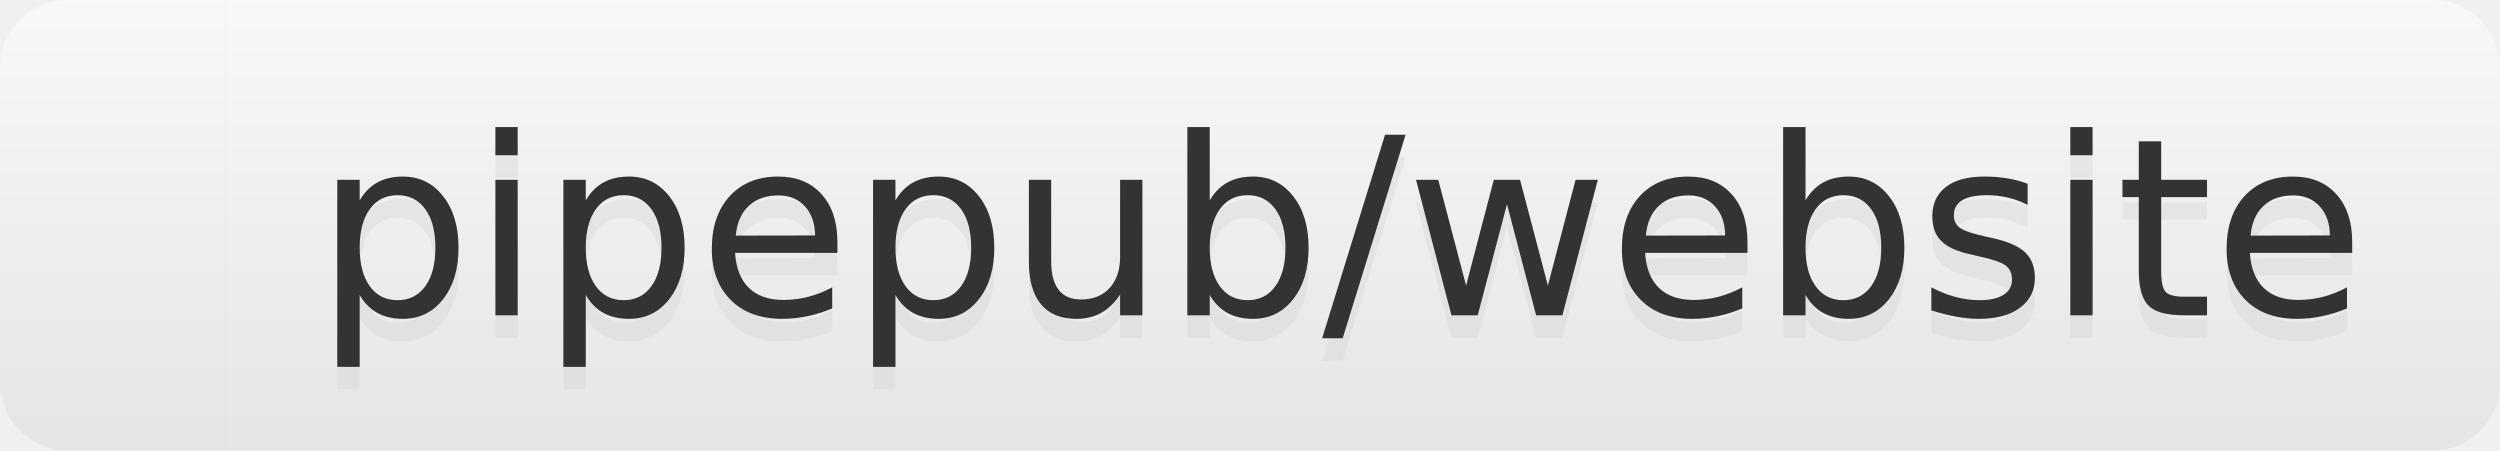
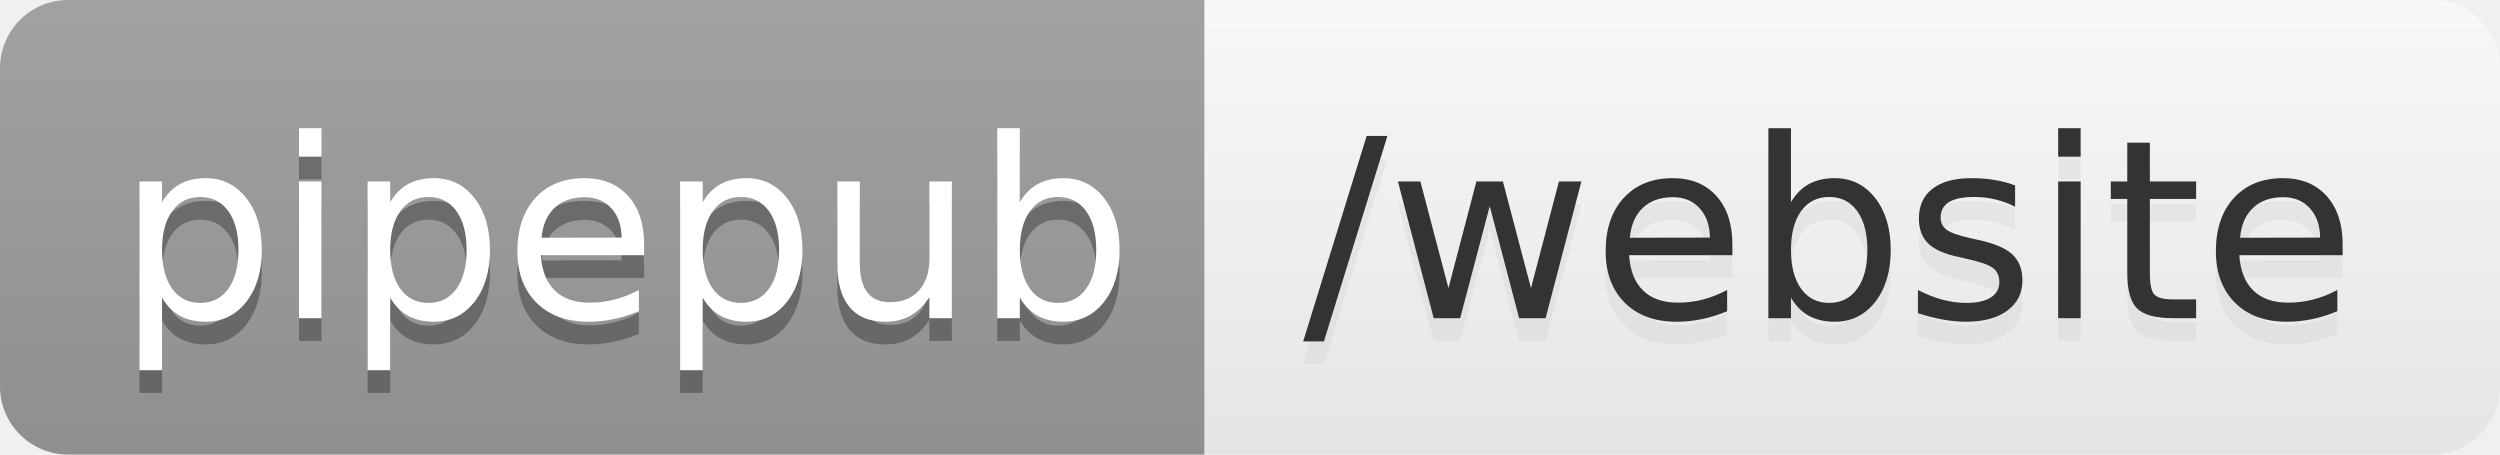
- <svg xmlns="http://www.w3.org/2000/svg" width="111" height="20" role="img" aria-label="pipepub/website">
+ <svg xmlns="http://www.w3.org/2000/svg" width="110" height="20" role="img" aria-label="pipepub: /website">
  <linearGradient id="s" x2="0" y2="100%">
    <stop offset="0" stop-color="#bbb" stop-opacity=".1" />
    <stop offset="1" stop-opacity=".1" />
  </linearGradient>
  <clipPath id="r">
-     <rect width="111" height="20" rx="3" fill="#fff" />
+     <rect width="110" height="20" rx="3" fill="#fff" />
  </clipPath>
  <g clip-path="url(#r)">
-     <rect width="10" height="20" fill="white" />
-     <rect x="10" width="101" height="20" fill="white" />
-     <rect width="111" height="20" fill="url(#s)" />
+     <rect width="53" height="20" fill="#9f9f9f" />
+     <rect x="53" width="57" height="20" fill="white" />
+     <rect width="110" height="20" fill="url(#s)" />
  </g>
  <g fill="#fff" text-anchor="middle" font-family="Verdana,Geneva,DejaVu Sans,sans-serif" text-rendering="geometricPrecision" font-size="110">
-     <text aria-hidden="true" x="595" y="150" fill="#ccc" fill-opacity=".3" transform="scale(.1)" textLength="910">pipepub/website</text>
-     <text x="595" y="140" transform="scale(.1)" fill="#333" textLength="910">pipepub/website</text>
+     <text aria-hidden="true" x="275" y="150" fill="#010101" fill-opacity=".3" transform="scale(.1)" textLength="430">pipepub</text>
+     <text x="275" y="140" transform="scale(.1)" fill="#fff" textLength="430">pipepub</text>
+     <text aria-hidden="true" x="805" y="150" fill="#ccc" fill-opacity=".3" transform="scale(.1)" textLength="470">/website</text>
+     <text x="805" y="140" transform="scale(.1)" fill="#333" textLength="470">/website</text>
  </g>
</svg>
